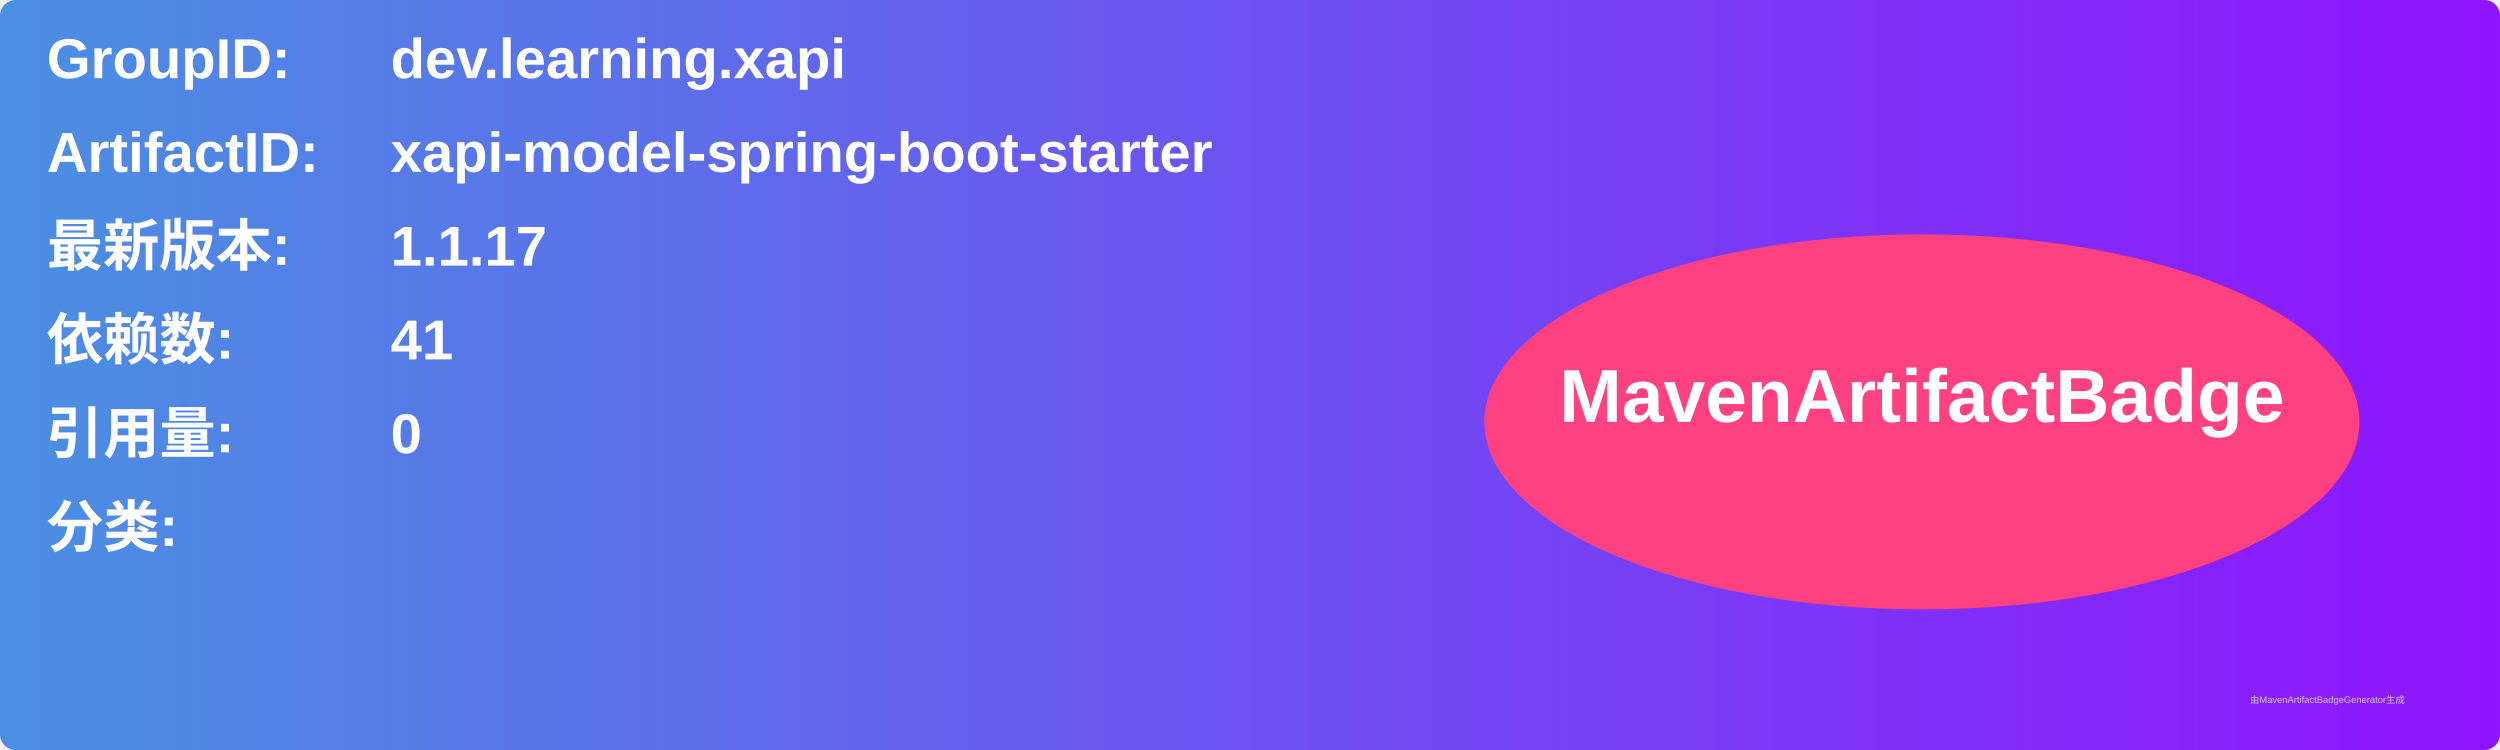
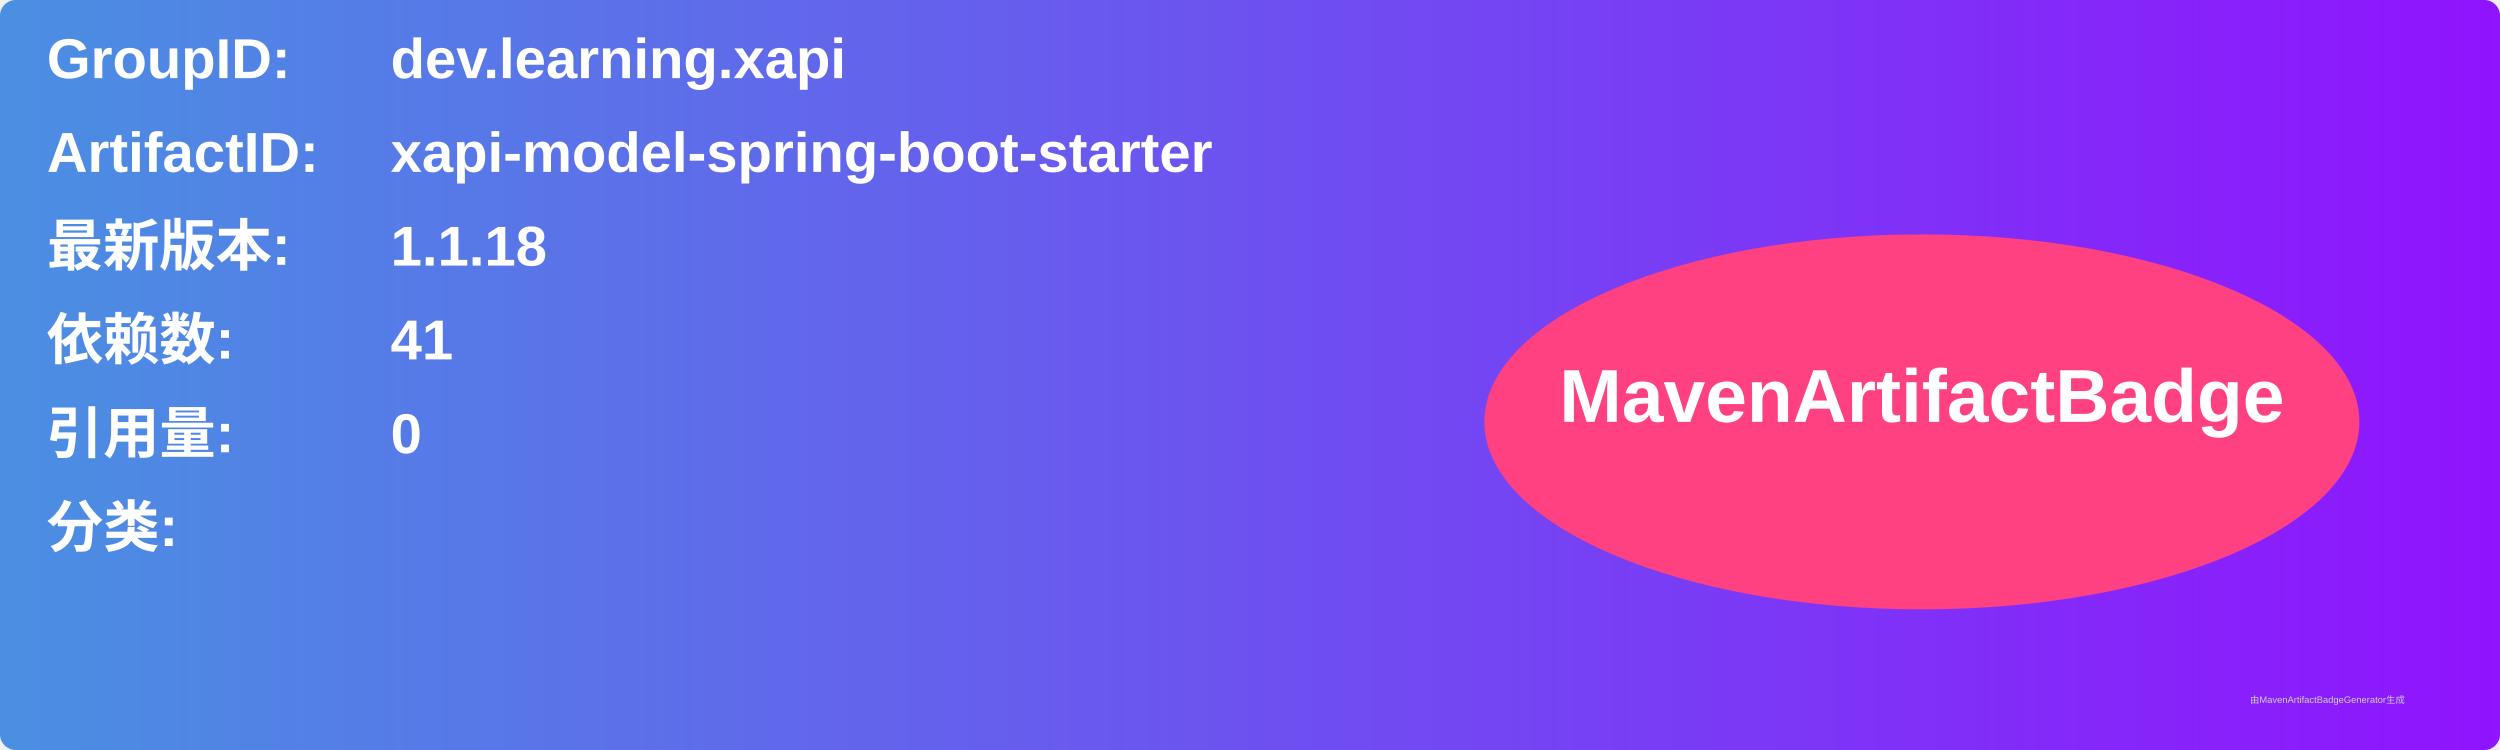
<svg xmlns="http://www.w3.org/2000/svg" width="800" height="240" viewBox="0 0 800 240">
  <linearGradient id="grad" x1="0%" y1="0%" x2="100%" y2="0%">
    <stop offset="0%" stop-color="#4a90e2" />
    <stop offset="100%" stop-color="#9013fe" />
  </linearGradient>
  <rect width="100%" height="100%" rx="5" ry="5" fill="url(#grad)" />
  <g transform="translate(15, 15)">
    <text x="0" y="10" font-family="Arial" font-size="18" fill="white" font-weight="bold" width="260">GroupID:</text>
    <text x="110" y="10" font-family="Arial" font-size="18" fill="white" font-weight="bold" width="460">dev.learning.xapi</text>
    <text x="0" y="40" font-family="Arial" font-size="18" fill="white" font-weight="bold" width="260">ArtifactID:</text>
    <text x="110" y="40" font-family="Arial" font-size="18" fill="white" font-weight="bold" width="460">xapi-model-spring-boot-starter</text>
    <text x="0" y="70" font-family="Arial" font-size="18" fill="white" font-weight="bold">最新版本:</text>
    <text x="110" y="70" font-family="Arial" font-size="18" fill="white" font-weight="bold">
-       <tspan font-weight="bold">1.1.17</tspan>
+       <tspan font-weight="bold">1.1.18</tspan>
    </text>
    <text x="0" y="100" font-family="Arial" font-size="18" fill="white" font-weight="bold">依赖数: </text>
    <text x="110" y="100" font-family="Arial" font-size="18" fill="white">
      <tspan font-weight="bold">41</tspan>
    </text>
    <text x="0" y="130" font-family="Arial" font-size="18" fill="white" font-weight="bold">引用量: </text>
    <text x="110" y="130" font-family="Arial" font-size="18" fill="white">
      <tspan font-weight="bold">0</tspan>
    </text>
    <text x="0" y="160" font-family="Arial" font-size="18" fill="white" font-weight="bold">分类:</text>
    <text x="10" y="190" font-family="Arial" font-size="10" fill="white">
      <tspan font-weight="bold" />
    </text>
    <ellipse cx="600" cy="120" rx="140" ry="60" fill="#ff4081" />
    <text x="600" y="120" text-anchor="middle" font-family="Arial" font-size="24" fill="white" font-weight="bold">MavenArtifactBadge</text>
  </g>
  <text x="720" y="225" font-family="Arial" font-size="3" fill="#d0d0d0">由MavenArtifactBadgeGenerator生成</text>
</svg>
